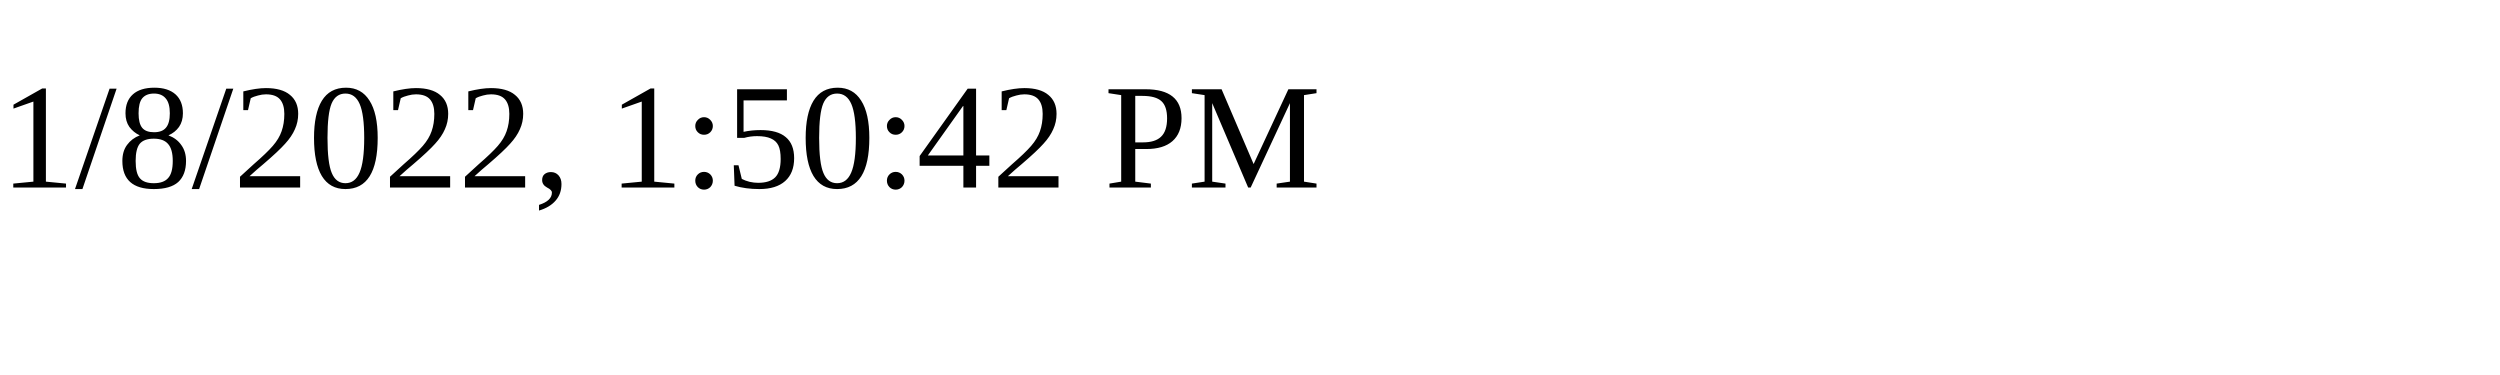
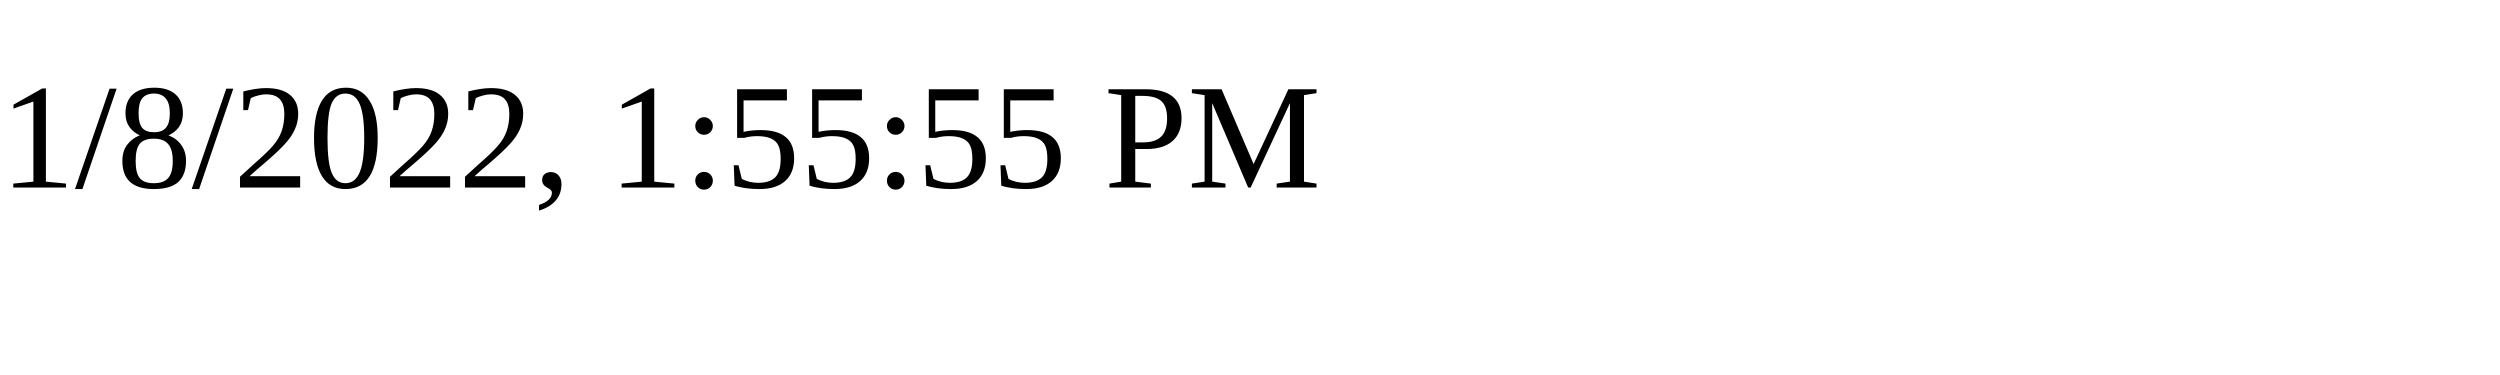
<svg xmlns="http://www.w3.org/2000/svg" height="30" width="200">
-   <text x="0" y="15">1/8/2022, 1:50:42 PM</text>
+   <text x="0" y="15">1/8/2022, 1:55:55 PM</text>
</svg>
